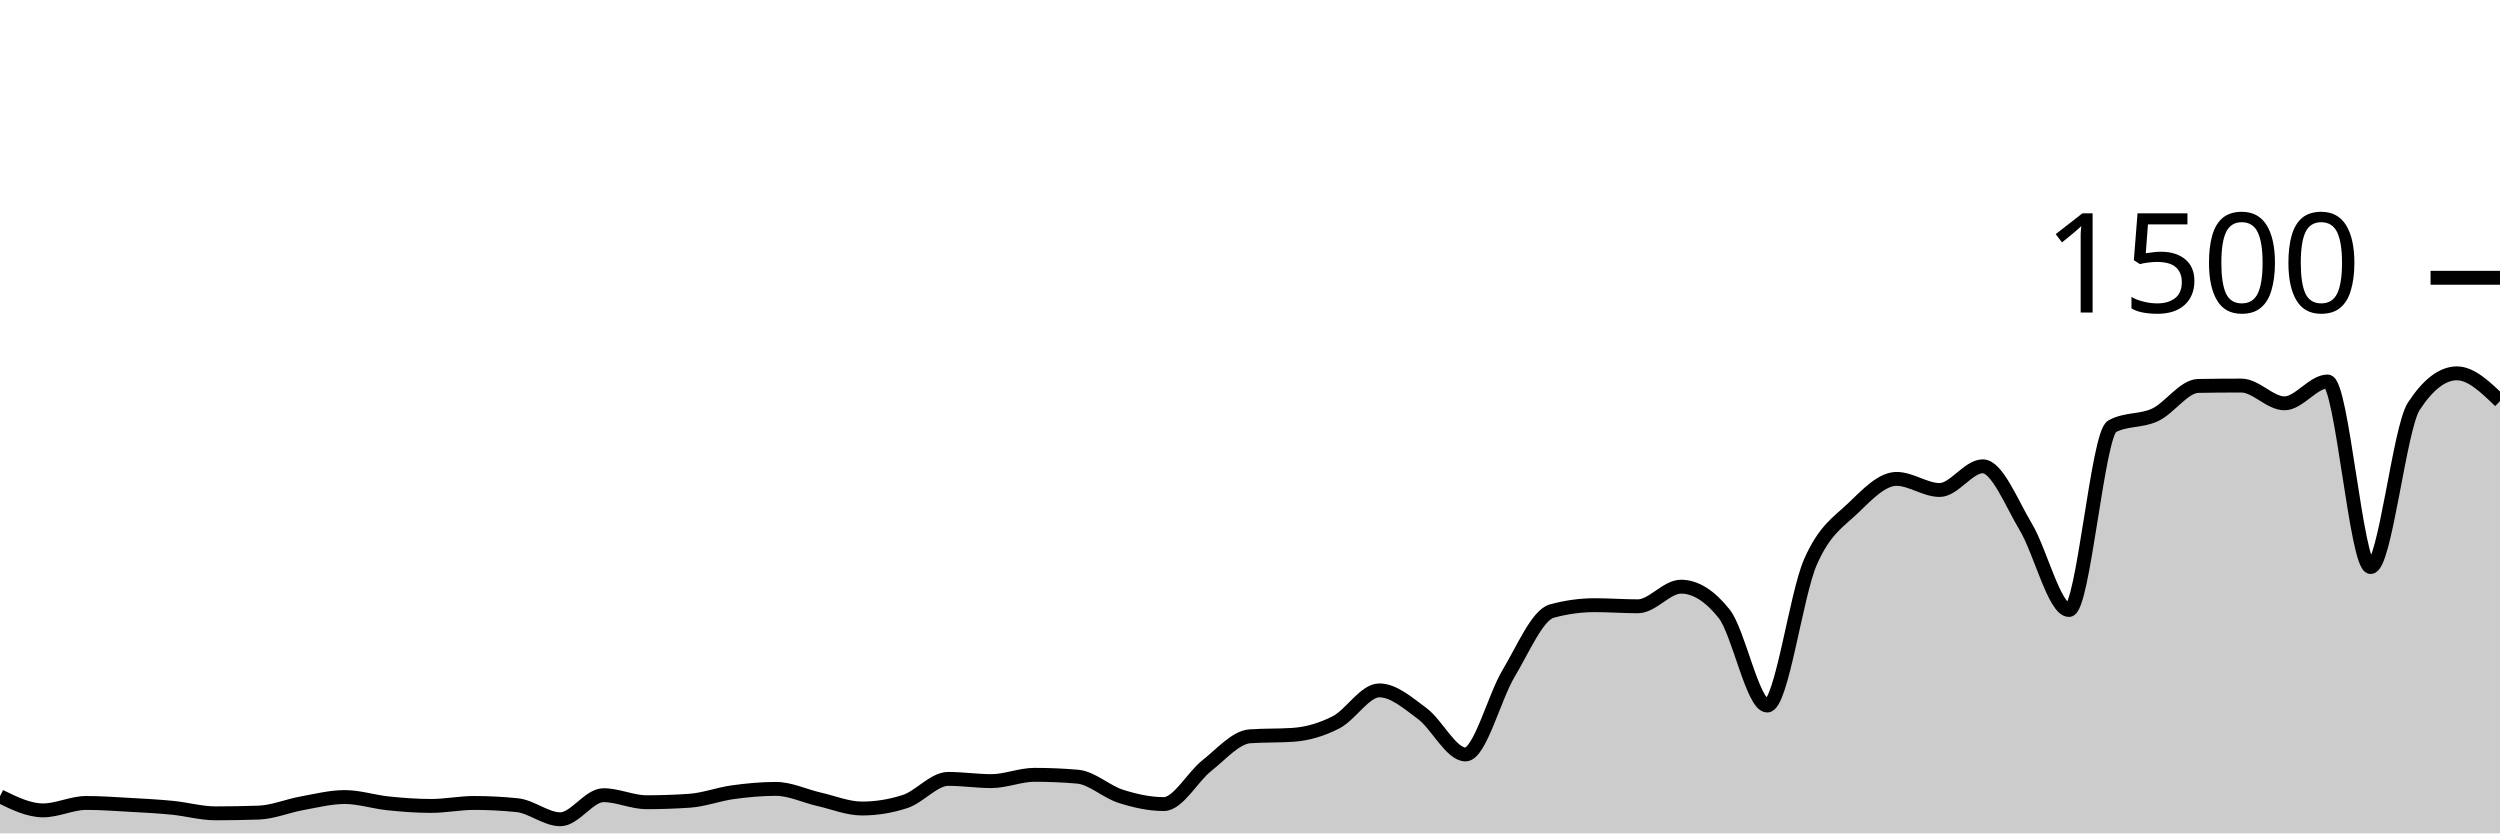
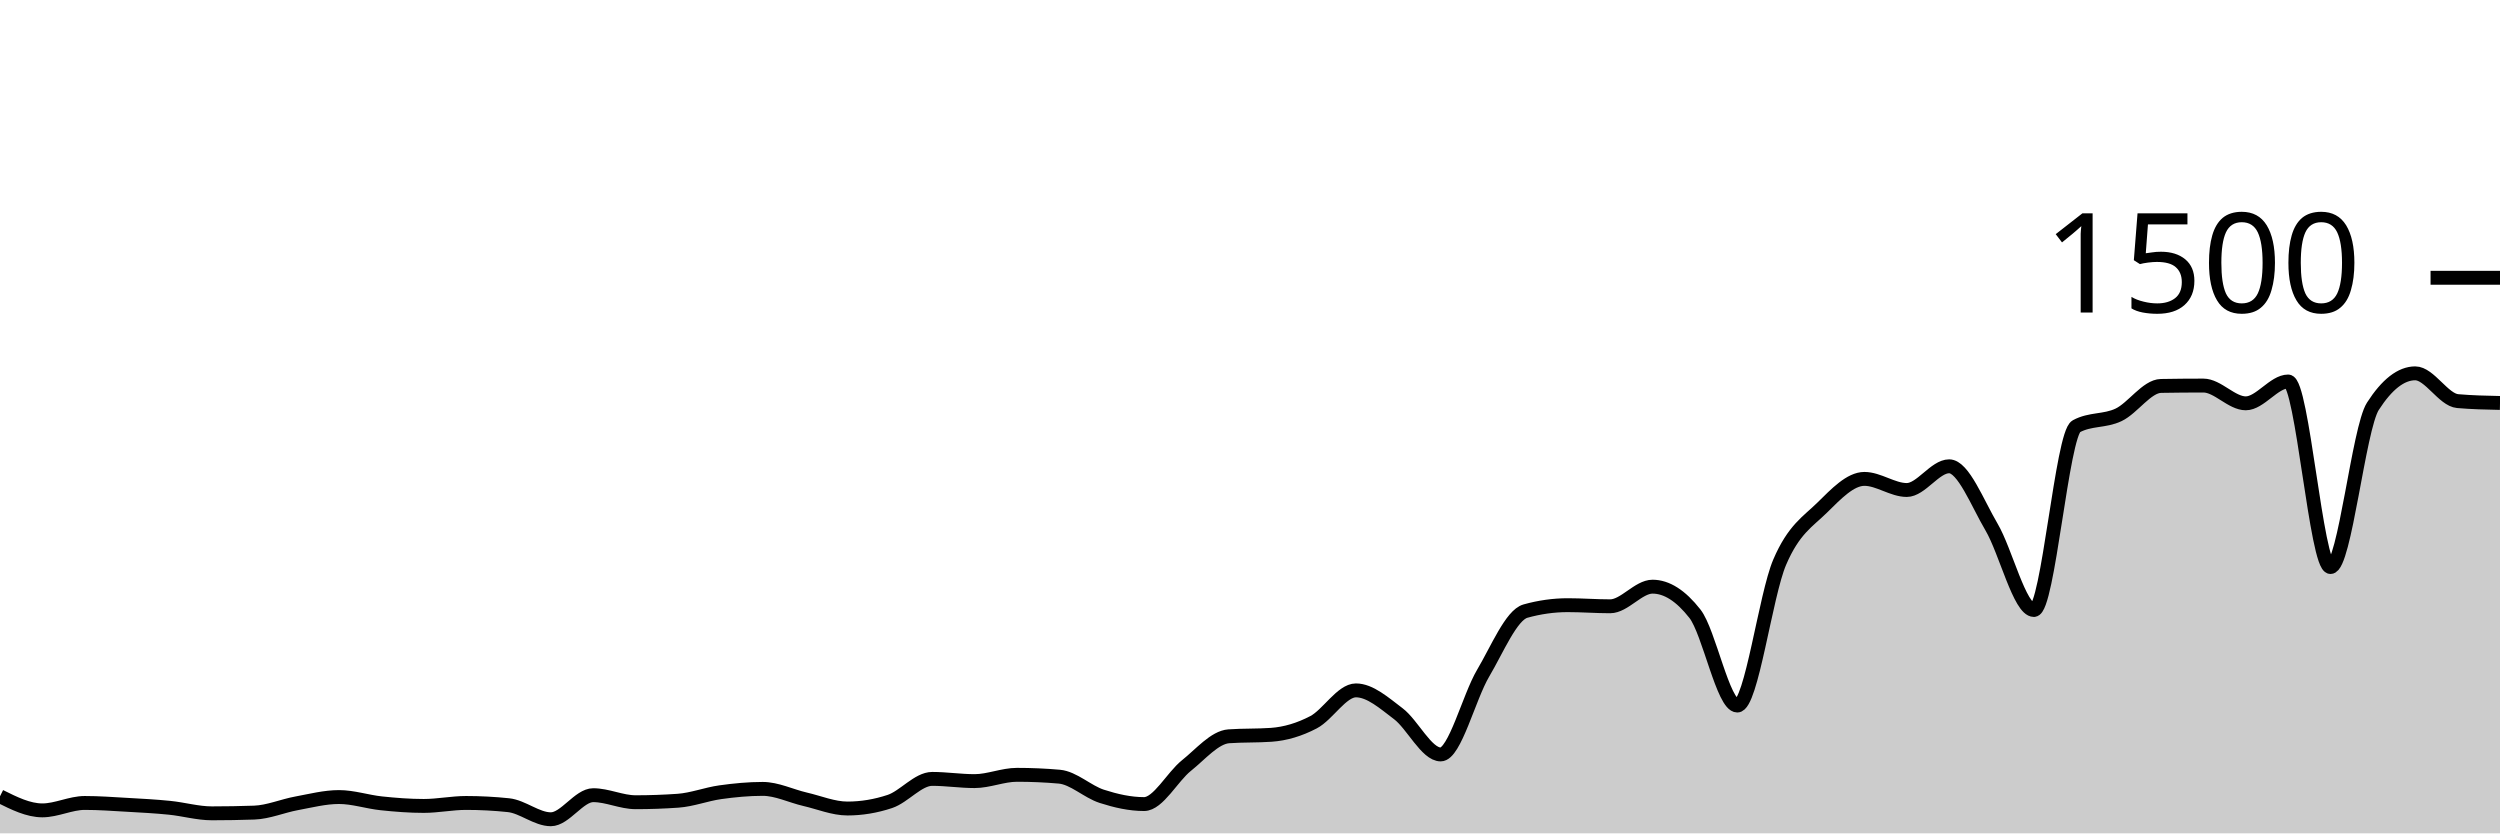
<svg xmlns="http://www.w3.org/2000/svg" viewBox="0 0 180 60">
  <g transform="translate(0,20)">
-     <path class="area" fill="rgba(0, 0, 0, 0.2)" d="M0,37.333C1.034,37.84,2.069,38.347,3.103,38.347C4.138,38.347,5.172,37.813,6.207,37.813C7.241,37.813,8.276,37.889,9.31,37.947C10.345,38.004,11.379,38.058,12.414,38.16C13.448,38.262,14.483,38.56,15.517,38.56C16.552,38.56,17.586,38.542,18.621,38.507C19.655,38.471,20.69,38.027,21.724,37.84C22.759,37.653,23.793,37.387,24.828,37.387C25.862,37.387,26.897,37.733,27.931,37.84C28.966,37.947,30,38.027,31.034,38.027C32.069,38.027,33.103,37.813,34.138,37.813C35.172,37.813,36.207,37.867,37.241,37.973C38.276,38.08,39.31,38.987,40.345,38.987C41.379,38.987,42.414,37.253,43.448,37.253C44.483,37.253,45.517,37.76,46.552,37.76C47.586,37.76,48.621,37.724,49.655,37.653C50.69,37.582,51.724,37.182,52.759,37.04C53.793,36.898,54.828,36.8,55.862,36.8C56.897,36.8,57.931,37.311,58.966,37.547C60,37.782,61.034,38.213,62.069,38.213C63.103,38.213,64.138,38.044,65.172,37.707C66.207,37.369,67.241,36.08,68.276,36.08C69.31,36.08,70.345,36.24,71.379,36.24C72.414,36.24,73.448,35.787,74.483,35.787C75.517,35.787,76.552,35.831,77.586,35.92C78.621,36.009,79.655,37.004,80.69,37.333C81.724,37.662,82.759,37.893,83.793,37.893C84.828,37.893,85.862,35.933,86.897,35.12C87.931,34.307,88.966,33.084,90,33.013C91.034,32.942,92.069,32.978,93.103,32.907C94.138,32.836,95.172,32.533,96.207,32C97.241,31.467,98.276,29.707,99.31,29.707C100.345,29.707,101.379,30.618,102.414,31.387C103.448,32.156,104.483,34.32,105.517,34.32C106.552,34.32,107.586,30.2,108.621,28.48C109.655,26.76,110.69,24.284,111.724,24C112.759,23.716,113.793,23.573,114.828,23.573C115.862,23.573,116.897,23.653,117.931,23.653C118.966,23.653,120,22.24,121.034,22.24C122.069,22.24,123.103,22.889,124.138,24.187C125.172,25.484,126.207,30.8,127.241,30.8C128.276,30.8,129.31,22.853,130.345,20.48C131.379,18.107,132.414,17.56,133.448,16.56C134.483,15.56,135.517,14.48,136.552,14.48C137.586,14.48,138.621,15.28,139.655,15.28C140.69,15.28,141.724,13.573,142.759,13.573C143.793,13.573,144.828,16.222,145.862,17.947C146.897,19.671,147.931,23.92,148.966,23.92C150,23.92,151.034,11.244,152.069,10.693C153.103,10.142,154.138,10.351,155.172,9.867C156.207,9.382,157.241,7.804,158.276,7.787C159.31,7.769,160.345,7.76,161.379,7.76C162.414,7.76,163.448,9.04,164.483,9.04C165.517,9.04,166.552,7.467,167.586,7.467C168.621,7.467,169.655,20.827,170.69,20.827C171.724,20.827,172.759,10.836,173.793,9.253C174.828,7.671,175.862,6.88,176.897,6.88C177.931,6.88,178.966,7.88,180,8.88L180,40C178.966,40,177.931,40,176.897,40C175.862,40,174.828,40,173.793,40C172.759,40,171.724,40,170.69,40C169.655,40,168.621,40,167.586,40C166.552,40,165.517,40,164.483,40C163.448,40,162.414,40,161.379,40C160.345,40,159.31,40,158.276,40C157.241,40,156.207,40,155.172,40C154.138,40,153.103,40,152.069,40C151.034,40,150,40,148.966,40C147.931,40,146.897,40,145.862,40C144.828,40,143.793,40,142.759,40C141.724,40,140.69,40,139.655,40C138.621,40,137.586,40,136.552,40C135.517,40,134.483,40,133.448,40C132.414,40,131.379,40,130.345,40C129.31,40,128.276,40,127.241,40C126.207,40,125.172,40,124.138,40C123.103,40,122.069,40,121.034,40C120,40,118.966,40,117.931,40C116.897,40,115.862,40,114.828,40C113.793,40,112.759,40,111.724,40C110.69,40,109.655,40,108.621,40C107.586,40,106.552,40,105.517,40C104.483,40,103.448,40,102.414,40C101.379,40,100.345,40,99.31,40C98.276,40,97.241,40,96.207,40C95.172,40,94.138,40,93.103,40C92.069,40,91.034,40,90,40C88.966,40,87.931,40,86.897,40C85.862,40,84.828,40,83.793,40C82.759,40,81.724,40,80.69,40C79.655,40,78.621,40,77.586,40C76.552,40,75.517,40,74.483,40C73.448,40,72.414,40,71.379,40C70.345,40,69.31,40,68.276,40C67.241,40,66.207,40,65.172,40C64.138,40,63.103,40,62.069,40C61.034,40,60,40,58.966,40C57.931,40,56.897,40,55.862,40C54.828,40,53.793,40,52.759,40C51.724,40,50.69,40,49.655,40C48.621,40,47.586,40,46.552,40C45.517,40,44.483,40,43.448,40C42.414,40,41.379,40,40.345,40C39.31,40,38.276,40,37.241,40C36.207,40,35.172,40,34.138,40C33.103,40,32.069,40,31.034,40C30,40,28.966,40,27.931,40C26.897,40,25.862,40,24.828,40C23.793,40,22.759,40,21.724,40C20.69,40,19.655,40,18.621,40C17.586,40,16.552,40,15.517,40C14.483,40,13.448,40,12.414,40C11.379,40,10.345,40,9.31,40C8.276,40,7.241,40,6.207,40C5.172,40,4.138,40,3.103,40C2.069,40,1.034,40,0,40Z" />
-     <path class="line" stroke="black" fill="none" d="M0,37.333C1.034,37.84,2.069,38.347,3.103,38.347C4.138,38.347,5.172,37.813,6.207,37.813C7.241,37.813,8.276,37.889,9.31,37.947C10.345,38.004,11.379,38.058,12.414,38.16C13.448,38.262,14.483,38.56,15.517,38.56C16.552,38.56,17.586,38.542,18.621,38.507C19.655,38.471,20.69,38.027,21.724,37.84C22.759,37.653,23.793,37.387,24.828,37.387C25.862,37.387,26.897,37.733,27.931,37.84C28.966,37.947,30,38.027,31.034,38.027C32.069,38.027,33.103,37.813,34.138,37.813C35.172,37.813,36.207,37.867,37.241,37.973C38.276,38.08,39.31,38.987,40.345,38.987C41.379,38.987,42.414,37.253,43.448,37.253C44.483,37.253,45.517,37.76,46.552,37.76C47.586,37.76,48.621,37.724,49.655,37.653C50.69,37.582,51.724,37.182,52.759,37.04C53.793,36.898,54.828,36.8,55.862,36.8C56.897,36.8,57.931,37.311,58.966,37.547C60,37.782,61.034,38.213,62.069,38.213C63.103,38.213,64.138,38.044,65.172,37.707C66.207,37.369,67.241,36.08,68.276,36.08C69.31,36.08,70.345,36.24,71.379,36.24C72.414,36.24,73.448,35.787,74.483,35.787C75.517,35.787,76.552,35.831,77.586,35.92C78.621,36.009,79.655,37.004,80.69,37.333C81.724,37.662,82.759,37.893,83.793,37.893C84.828,37.893,85.862,35.933,86.897,35.12C87.931,34.307,88.966,33.084,90,33.013C91.034,32.942,92.069,32.978,93.103,32.907C94.138,32.836,95.172,32.533,96.207,32C97.241,31.467,98.276,29.707,99.31,29.707C100.345,29.707,101.379,30.618,102.414,31.387C103.448,32.156,104.483,34.32,105.517,34.32C106.552,34.32,107.586,30.2,108.621,28.48C109.655,26.76,110.69,24.284,111.724,24C112.759,23.716,113.793,23.573,114.828,23.573C115.862,23.573,116.897,23.653,117.931,23.653C118.966,23.653,120,22.24,121.034,22.24C122.069,22.24,123.103,22.889,124.138,24.187C125.172,25.484,126.207,30.8,127.241,30.8C128.276,30.8,129.31,22.853,130.345,20.48C131.379,18.107,132.414,17.56,133.448,16.56C134.483,15.56,135.517,14.48,136.552,14.48C137.586,14.48,138.621,15.28,139.655,15.28C140.69,15.28,141.724,13.573,142.759,13.573C143.793,13.573,144.828,16.222,145.862,17.947C146.897,19.671,147.931,23.92,148.966,23.92C150,23.92,151.034,11.244,152.069,10.693C153.103,10.142,154.138,10.351,155.172,9.867C156.207,9.382,157.241,7.804,158.276,7.787C159.31,7.769,160.345,7.76,161.379,7.76C162.414,7.76,163.448,9.04,164.483,9.04C165.517,9.04,166.552,7.467,167.586,7.467C168.621,7.467,169.655,20.827,170.69,20.827C171.724,20.827,172.759,10.836,173.793,9.253C174.828,7.671,175.862,6.88,176.897,6.88C177.931,6.88,178.966,7.88,180,8.88" />
+     <path class="area" fill="rgba(0, 0, 0, 0.2)" d="M0,37.333C1.017,37.84,2.034,38.347,3.051,38.347C4.068,38.347,5.085,37.813,6.102,37.813C7.119,37.813,8.136,37.889,9.153,37.947C10.169,38.004,11.186,38.058,12.203,38.16C13.22,38.262,14.237,38.56,15.254,38.56C16.271,38.56,17.288,38.542,18.305,38.507C19.322,38.471,20.339,38.027,21.356,37.84C22.373,37.653,23.39,37.387,24.407,37.387C25.424,37.387,26.441,37.733,27.458,37.84C28.475,37.947,29.492,38.027,30.508,38.027C31.525,38.027,32.542,37.813,33.559,37.813C34.576,37.813,35.593,37.867,36.61,37.973C37.627,38.08,38.644,38.987,39.661,38.987C40.678,38.987,41.695,37.253,42.712,37.253C43.729,37.253,44.746,37.76,45.763,37.76C46.78,37.76,47.797,37.724,48.814,37.653C49.831,37.582,50.847,37.182,51.864,37.04C52.881,36.898,53.898,36.8,54.915,36.8C55.932,36.8,56.949,37.311,57.966,37.547C58.983,37.782,60,38.213,61.017,38.213C62.034,38.213,63.051,38.044,64.068,37.707C65.085,37.369,66.102,36.08,67.119,36.08C68.136,36.08,69.153,36.24,70.169,36.24C71.186,36.24,72.203,35.787,73.22,35.787C74.237,35.787,75.254,35.831,76.271,35.92C77.288,36.009,78.305,37.004,79.322,37.333C80.339,37.662,81.356,37.893,82.373,37.893C83.39,37.893,84.407,35.933,85.424,35.12C86.441,34.307,87.458,33.084,88.475,33.013C89.492,32.942,90.508,32.978,91.525,32.907C92.542,32.836,93.559,32.533,94.576,32C95.593,31.467,96.61,29.707,97.627,29.707C98.644,29.707,99.661,30.618,100.678,31.387C101.695,32.156,102.712,34.32,103.729,34.32C104.746,34.32,105.763,30.2,106.78,28.48C107.797,26.76,108.814,24.284,109.831,24C110.847,23.716,111.864,23.573,112.881,23.573C113.898,23.573,114.915,23.653,115.932,23.653C116.949,23.653,117.966,22.24,118.983,22.24C120,22.24,121.017,22.889,122.034,24.187C123.051,25.484,124.068,30.8,125.085,30.8C126.102,30.8,127.119,22.853,128.136,20.48C129.153,18.107,130.169,17.56,131.186,16.56C132.203,15.56,133.22,14.48,134.237,14.48C135.254,14.48,136.271,15.28,137.288,15.28C138.305,15.28,139.322,13.573,140.339,13.573C141.356,13.573,142.373,16.222,143.39,17.947C144.407,19.671,145.424,23.92,146.441,23.92C147.458,23.92,148.475,11.244,149.492,10.693C150.508,10.142,151.525,10.351,152.542,9.867C153.559,9.382,154.576,7.804,155.593,7.787C156.61,7.769,157.627,7.76,158.644,7.76C159.661,7.76,160.678,9.04,161.695,9.04C162.712,9.04,163.729,7.467,164.746,7.467C165.763,7.467,166.78,20.827,167.797,20.827C168.814,20.827,169.831,10.836,170.847,9.253C171.864,7.671,172.881,6.88,173.898,6.88C174.915,6.88,175.932,8.791,176.949,8.88C177.966,8.969,178.983,8.991,180,9.013L180,40C178.983,40,177.966,40,176.949,40C175.932,40,174.915,40,173.898,40C172.881,40,171.864,40,170.847,40C169.831,40,168.814,40,167.797,40C166.78,40,165.763,40,164.746,40C163.729,40,162.712,40,161.695,40C160.678,40,159.661,40,158.644,40C157.627,40,156.61,40,155.593,40C154.576,40,153.559,40,152.542,40C151.525,40,150.508,40,149.492,40C148.475,40,147.458,40,146.441,40C145.424,40,144.407,40,143.39,40C142.373,40,141.356,40,140.339,40C139.322,40,138.305,40,137.288,40C136.271,40,135.254,40,134.237,40C133.22,40,132.203,40,131.186,40C130.169,40,129.153,40,128.136,40C127.119,40,126.102,40,125.085,40C124.068,40,123.051,40,122.034,40C121.017,40,120,40,118.983,40C117.966,40,116.949,40,115.932,40C114.915,40,113.898,40,112.881,40C111.864,40,110.847,40,109.831,40C108.814,40,107.797,40,106.78,40C105.763,40,104.746,40,103.729,40C102.712,40,101.695,40,100.678,40C99.661,40,98.644,40,97.627,40C96.61,40,95.593,40,94.576,40C93.559,40,92.542,40,91.525,40C90.508,40,89.492,40,88.475,40C87.458,40,86.441,40,85.424,40C84.407,40,83.39,40,82.373,40C81.356,40,80.339,40,79.322,40C78.305,40,77.288,40,76.271,40C75.254,40,74.237,40,73.22,40C72.203,40,71.186,40,70.169,40C69.153,40,68.136,40,67.119,40C66.102,40,65.085,40,64.068,40C63.051,40,62.034,40,61.017,40C60,40,58.983,40,57.966,40C56.949,40,55.932,40,54.915,40C53.898,40,52.881,40,51.864,40C50.847,40,49.831,40,48.814,40C47.797,40,46.78,40,45.763,40C44.746,40,43.729,40,42.712,40C41.695,40,40.678,40,39.661,40C38.644,40,37.627,40,36.61,40C35.593,40,34.576,40,33.559,40C32.542,40,31.525,40,30.508,40C29.492,40,28.475,40,27.458,40C26.441,40,25.424,40,24.407,40C23.39,40,22.373,40,21.356,40C20.339,40,19.322,40,18.305,40C17.288,40,16.271,40,15.254,40C14.237,40,13.22,40,12.203,40C11.186,40,10.169,40,9.153,40C8.136,40,7.119,40,6.102,40C5.085,40,4.068,40,3.051,40C2.034,40,1.017,40,0,40Z" />
+     <path class="line" stroke="black" fill="none" d="M0,37.333C1.017,37.84,2.034,38.347,3.051,38.347C4.068,38.347,5.085,37.813,6.102,37.813C7.119,37.813,8.136,37.889,9.153,37.947C10.169,38.004,11.186,38.058,12.203,38.16C13.22,38.262,14.237,38.56,15.254,38.56C16.271,38.56,17.288,38.542,18.305,38.507C19.322,38.471,20.339,38.027,21.356,37.84C22.373,37.653,23.39,37.387,24.407,37.387C25.424,37.387,26.441,37.733,27.458,37.84C28.475,37.947,29.492,38.027,30.508,38.027C31.525,38.027,32.542,37.813,33.559,37.813C34.576,37.813,35.593,37.867,36.61,37.973C37.627,38.08,38.644,38.987,39.661,38.987C40.678,38.987,41.695,37.253,42.712,37.253C43.729,37.253,44.746,37.76,45.763,37.76C46.78,37.76,47.797,37.724,48.814,37.653C49.831,37.582,50.847,37.182,51.864,37.04C52.881,36.898,53.898,36.8,54.915,36.8C55.932,36.8,56.949,37.311,57.966,37.547C58.983,37.782,60,38.213,61.017,38.213C62.034,38.213,63.051,38.044,64.068,37.707C65.085,37.369,66.102,36.08,67.119,36.08C68.136,36.08,69.153,36.24,70.169,36.24C71.186,36.24,72.203,35.787,73.22,35.787C74.237,35.787,75.254,35.831,76.271,35.92C77.288,36.009,78.305,37.004,79.322,37.333C80.339,37.662,81.356,37.893,82.373,37.893C83.39,37.893,84.407,35.933,85.424,35.12C86.441,34.307,87.458,33.084,88.475,33.013C89.492,32.942,90.508,32.978,91.525,32.907C92.542,32.836,93.559,32.533,94.576,32C95.593,31.467,96.61,29.707,97.627,29.707C98.644,29.707,99.661,30.618,100.678,31.387C101.695,32.156,102.712,34.32,103.729,34.32C104.746,34.32,105.763,30.2,106.78,28.48C107.797,26.76,108.814,24.284,109.831,24C110.847,23.716,111.864,23.573,112.881,23.573C113.898,23.573,114.915,23.653,115.932,23.653C116.949,23.653,117.966,22.24,118.983,22.24C120,22.24,121.017,22.889,122.034,24.187C123.051,25.484,124.068,30.8,125.085,30.8C126.102,30.8,127.119,22.853,128.136,20.48C129.153,18.107,130.169,17.56,131.186,16.56C132.203,15.56,133.22,14.48,134.237,14.48C135.254,14.48,136.271,15.28,137.288,15.28C138.305,15.28,139.322,13.573,140.339,13.573C141.356,13.573,142.373,16.222,143.39,17.947C144.407,19.671,145.424,23.92,146.441,23.92C147.458,23.92,148.475,11.244,149.492,10.693C150.508,10.142,151.525,10.351,152.542,9.867C153.559,9.382,154.576,7.804,155.593,7.787C156.61,7.769,157.627,7.76,158.644,7.76C159.661,7.76,160.678,9.04,161.695,9.04C162.712,9.04,163.729,7.467,164.746,7.467C165.763,7.467,166.78,20.827,167.797,20.827C168.814,20.827,169.831,10.836,170.847,9.253C171.864,7.671,172.881,6.88,173.898,6.88C174.915,6.88,175.932,8.791,176.949,8.88C177.966,8.969,178.983,8.991,180,9.013" />
    <path class="axis-ceiling" stroke-width="1" stroke="black" fill="none" d="M175,0L180,0" />
    <text class="axis-ceiling-label" font-family="sans-serif" text-anchor="end" font-size="10px" x="170" y="2.5">1500</text>
  </g>
</svg>
